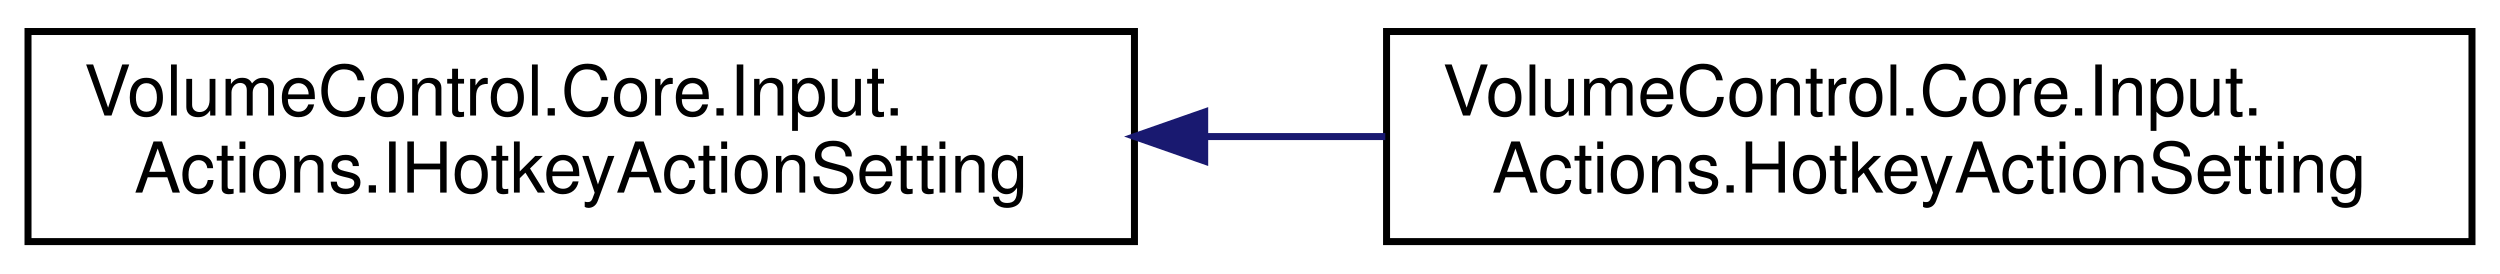
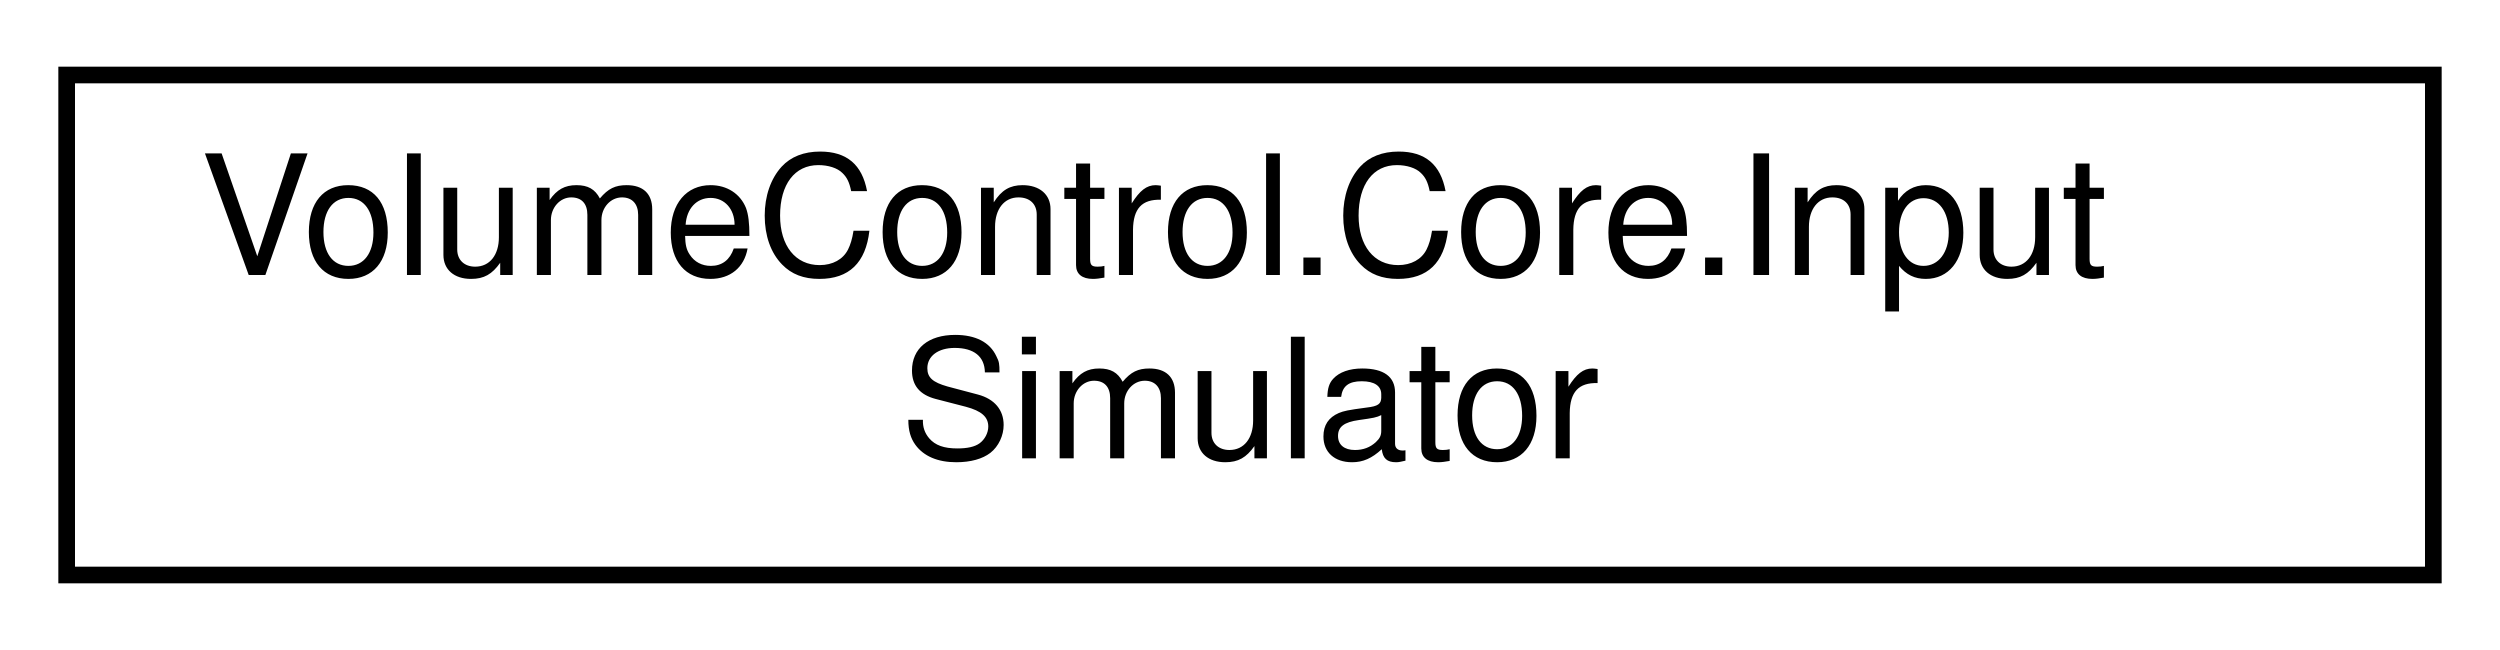
- <svg xmlns="http://www.w3.org/2000/svg" xmlns:xlink="http://www.w3.org/1999/xlink" width="357pt" height="39pt" viewBox="0.00 0.00 357.00 39.00">
+ <svg xmlns="http://www.w3.org/2000/svg" xmlns:xlink="http://www.w3.org/1999/xlink" width="150pt" height="39pt" viewBox="0.00 0.00 150.00 39.00">
  <g id="graph0" class="graph" transform="scale(1 1) rotate(0) translate(4 35)">
    <g id="node1" class="node">
      <g id="a_node1">
-         <a xlink:href="interface_volume_control_1_1_core_1_1_input_1_1_actions_1_1_i_hotkey_action_setting.html" target="_top" xlink:title="Represents a setting for a hotkey action.">
-           <polygon fill="none" stroke="black" points="0,-0.5 0,-30.5 158,-30.5 158,-0.5 0,-0.5" />
-           <text text-anchor="start" x="8" y="-18.5" font-family="Helvetica,sans-Serif" font-size="10.00">VolumeControl.Core.Input.</text>
-           <text text-anchor="middle" x="79" y="-7.5" font-family="Helvetica,sans-Serif" font-size="10.00">Actions.IHotkeyActionSetting</text>
+         <a xlink:href="class_volume_control_1_1_core_1_1_input_simulator.html" target="_top" xlink:title="Provides a convenient way to synthesize keystrokes and other input.  See InputSimulatorEx....">
+           <polygon fill="none" stroke="black" points="0,-0.5 0,-30.5 142,-30.5 142,-0.5 0,-0.5" />
+           <text text-anchor="start" x="8" y="-18.5" font-family="Helvetica,sans-Serif" font-size="10.00">VolumeControl.Core.Input</text>
+           <text text-anchor="middle" x="71" y="-7.5" font-family="Helvetica,sans-Serif" font-size="10.00">Simulator</text>
        </a>
      </g>
    </g>
-     <g id="node2" class="node">
-       <g id="a_node2">
-         <a xlink:href="class_volume_control_1_1_core_1_1_input_1_1_actions_1_1_hotkey_action_setting.html" target="_top" xlink:title="Small container for hotkey action setting data">
-           <polygon fill="none" stroke="black" points="194,-0.5 194,-30.5 349,-30.5 349,-0.5 194,-0.5" />
-           <text text-anchor="start" x="202" y="-18.5" font-family="Helvetica,sans-Serif" font-size="10.00">VolumeControl.Core.Input.</text>
-           <text text-anchor="middle" x="271.5" y="-7.5" font-family="Helvetica,sans-Serif" font-size="10.00">Actions.HotkeyActionSetting</text>
-         </a>
-       </g>
-     </g>
-     <g id="edge1" class="edge">
-       <path fill="none" stroke="midnightblue" d="M168.07,-15.5C176.67,-15.5 185.35,-15.5 193.82,-15.5" />
-       <polygon fill="midnightblue" stroke="midnightblue" points="168.03,-12 158.03,-15.5 168.03,-19 168.03,-12" />
-     </g>
  </g>
</svg>
